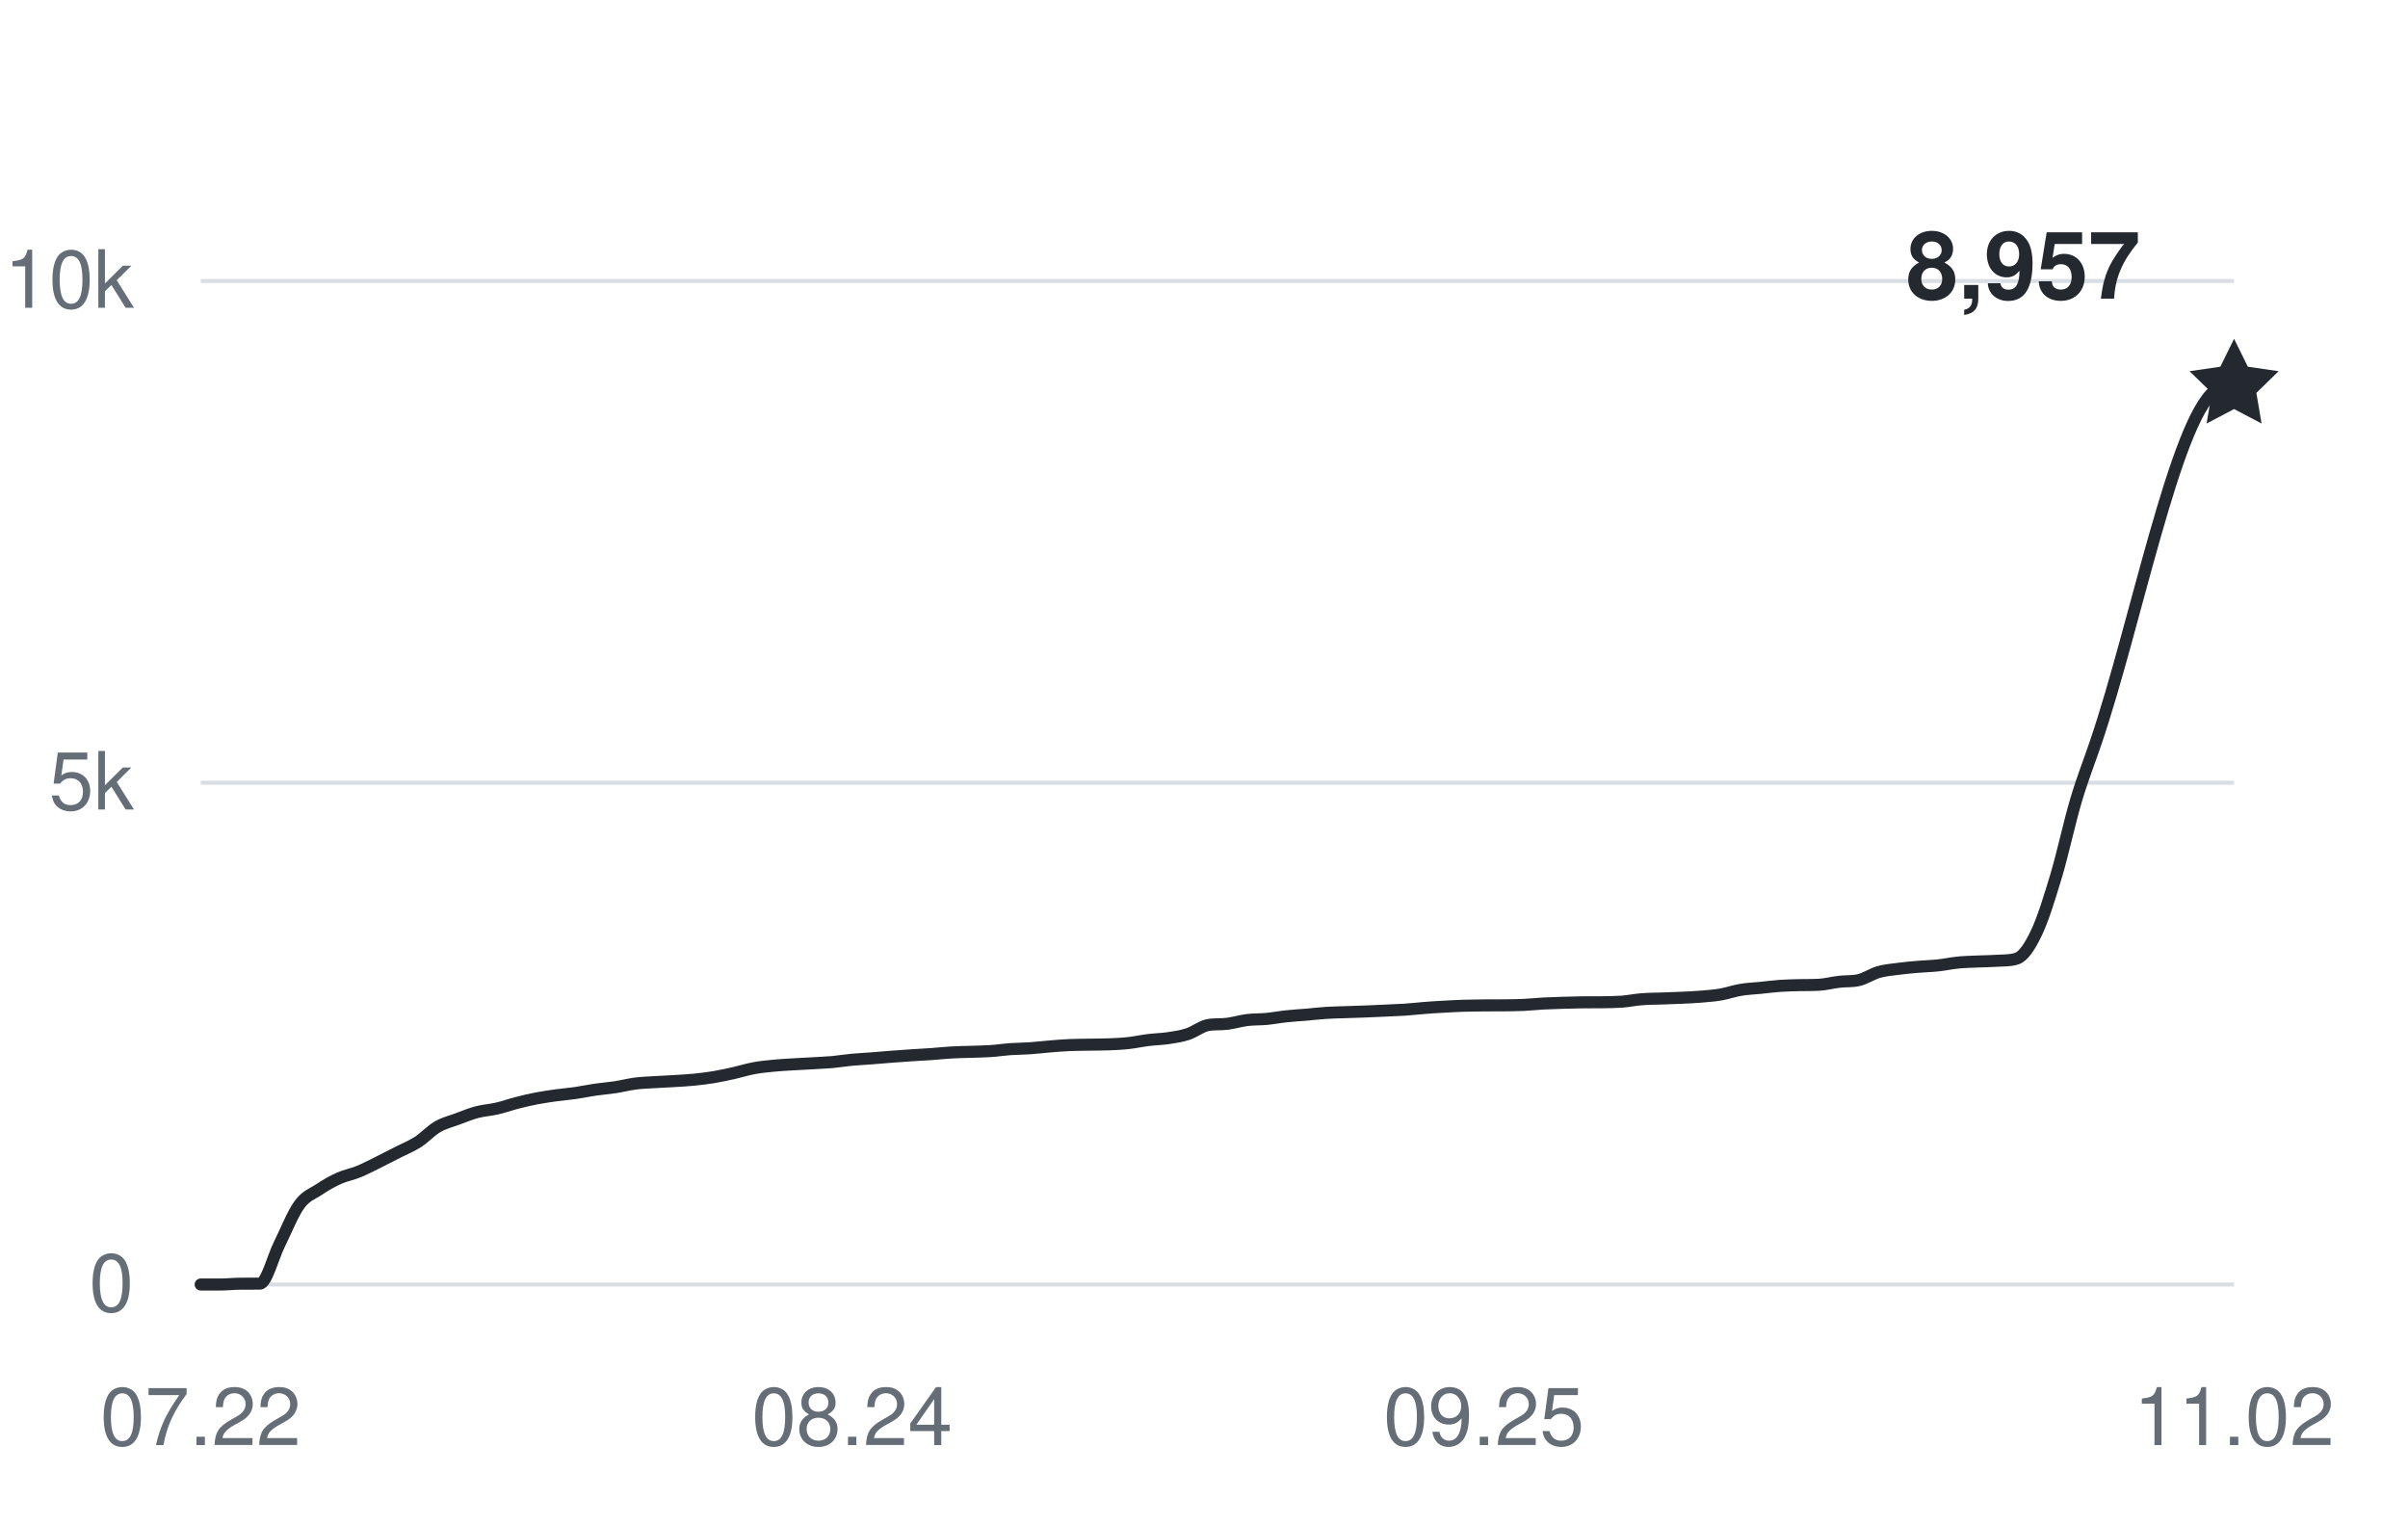
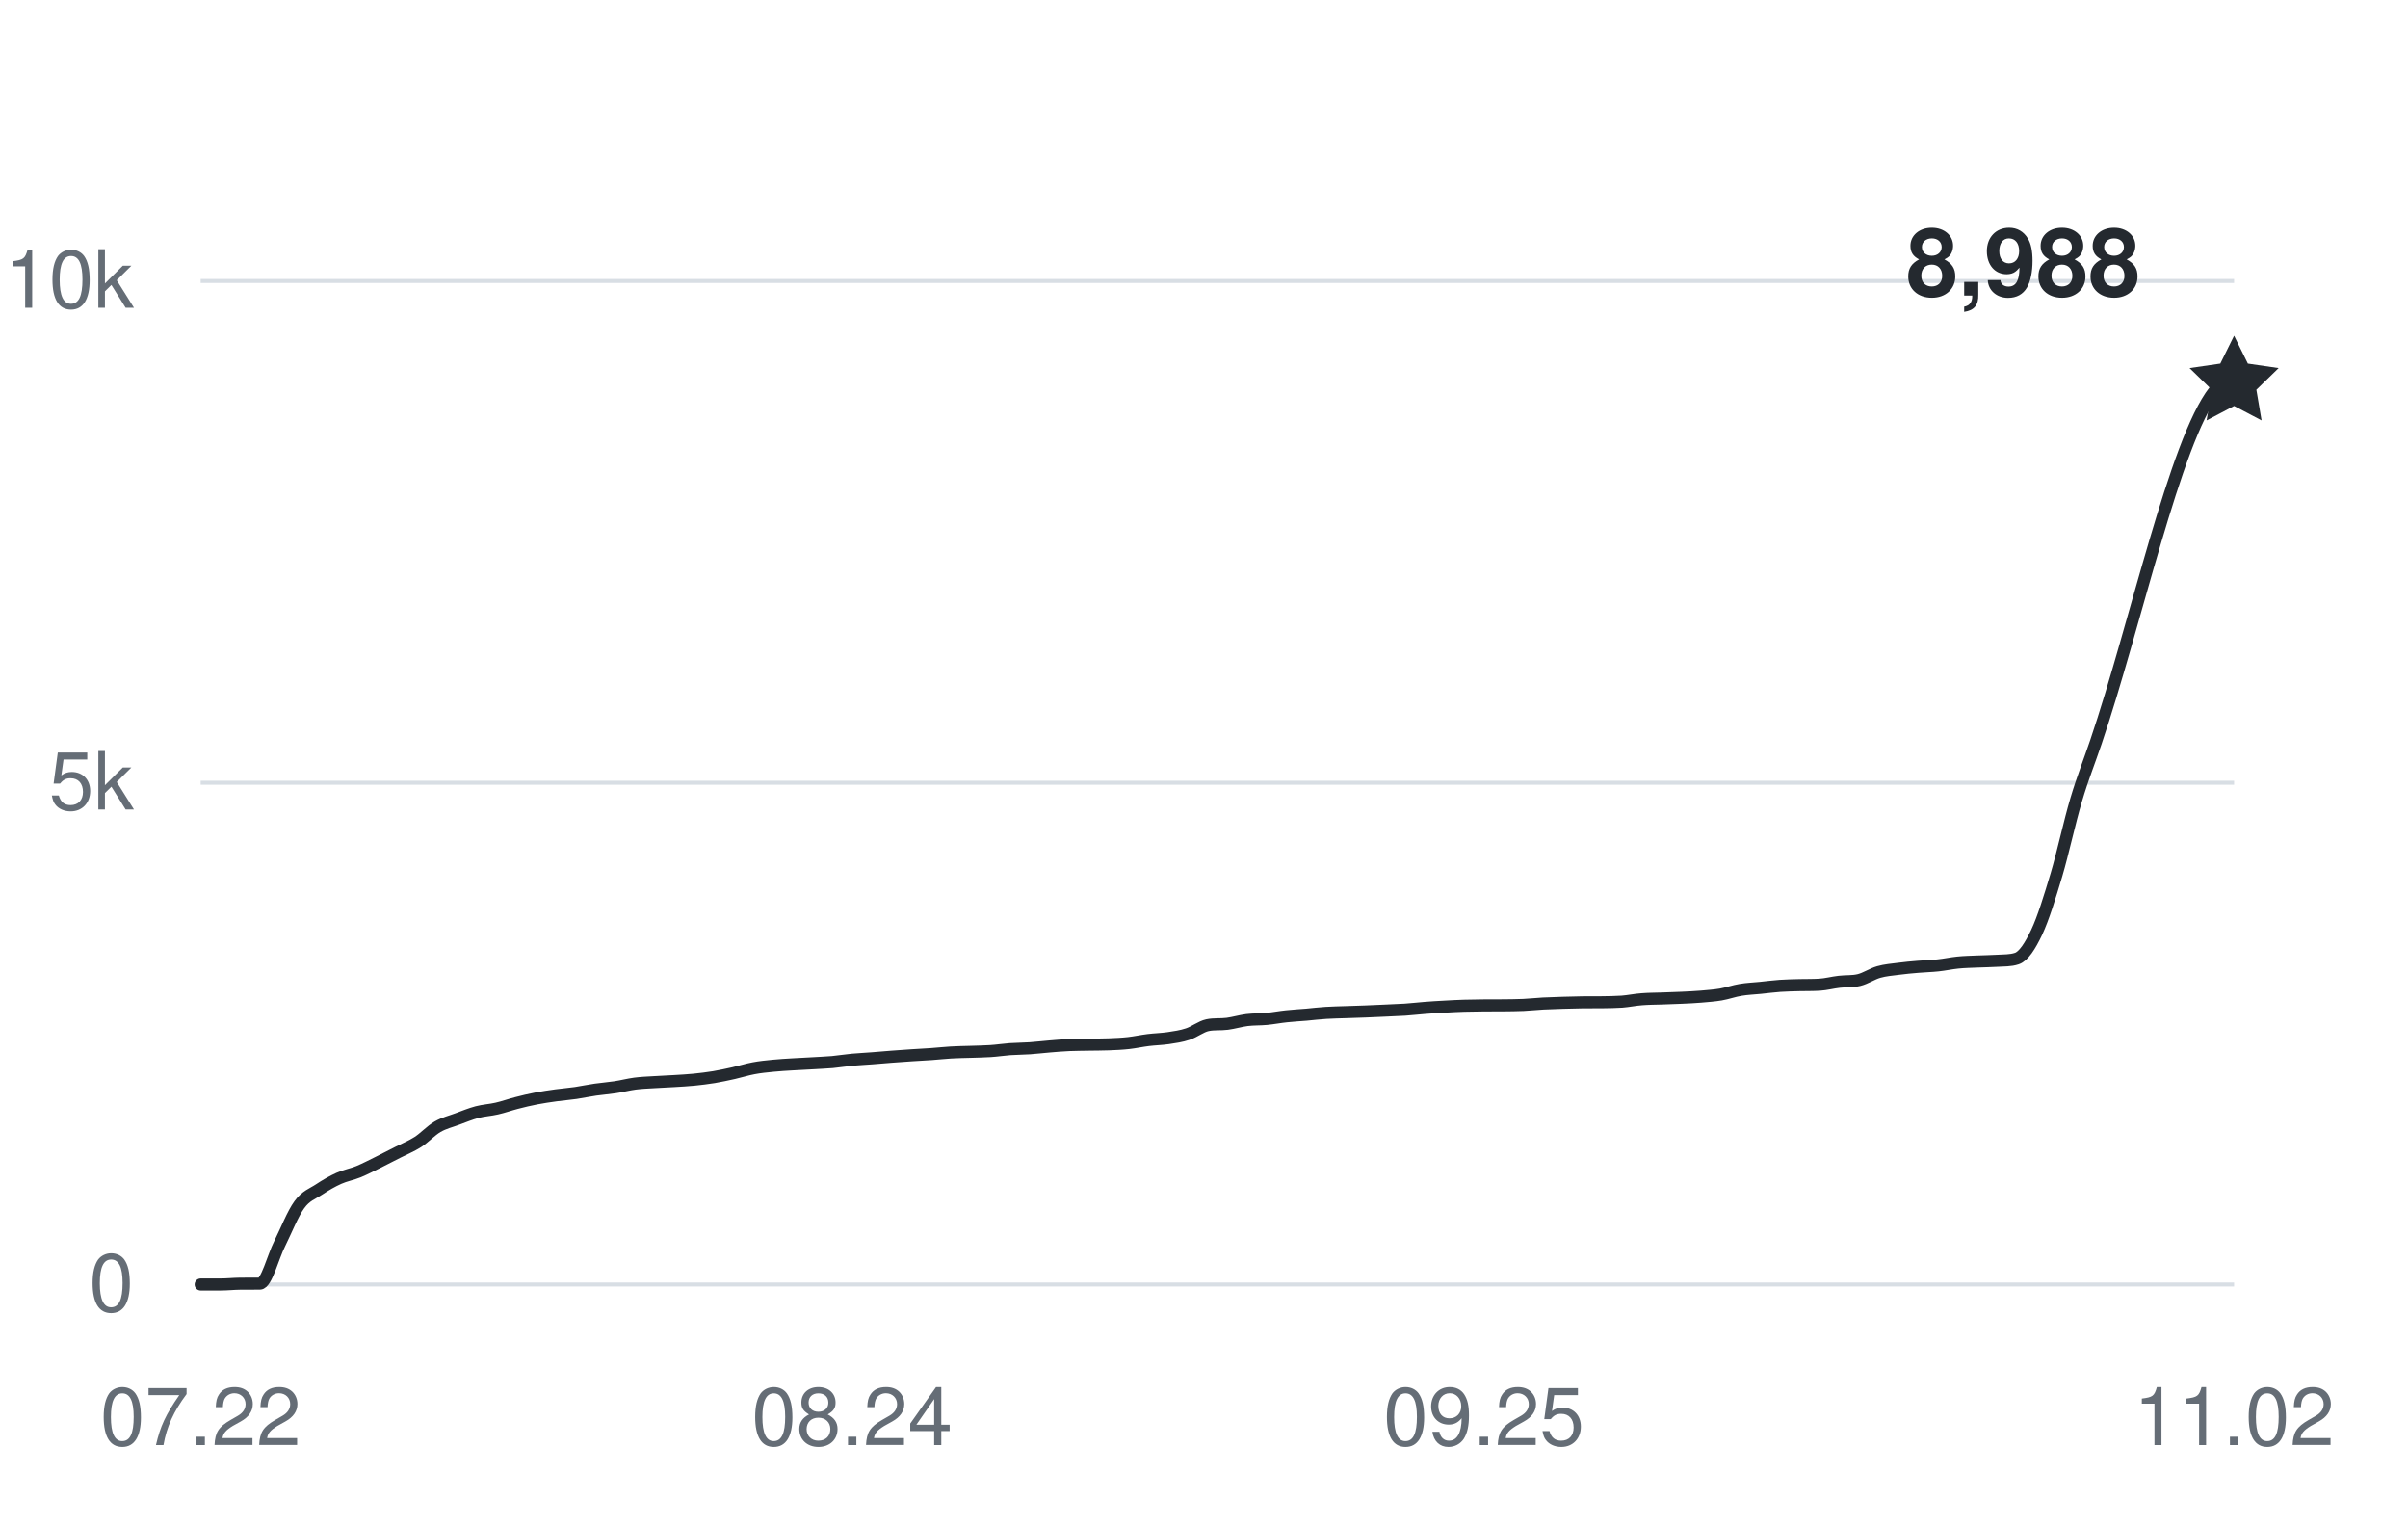
<svg xmlns="http://www.w3.org/2000/svg" width="360" height="228" viewBox="0 0 360 228" role="img" aria-labelledby="title desc">
  <g fill="#656d76" font-family="-apple-system,BlinkMacSystemFont,Segoe UI,Helvetica,Arial,sans-serif" font-size="12">
    <path d="M30 192H334" stroke="#d8dee4" stroke-width="0.6" />
    <text x="20" y="196" text-anchor="end">0</text>
    <path d="M30 117H334" stroke="#d8dee4" stroke-width="0.6" />
    <text x="20" y="121" text-anchor="end">5k</text>
    <path d="M30 42H334" stroke="#d8dee4" stroke-width="0.6" />
    <text x="20" y="46" text-anchor="end">10k</text>
    <text x="30" y="216" text-anchor="middle">07.22</text>
    <text x="127.398" y="216" text-anchor="middle">08.24</text>
    <text x="221.845" y="216" text-anchor="middle">09.25</text>
    <text x="334" y="216" text-anchor="middle">11.02</text>
-     <path d="M30,192 C30.98,192 31.97,192 32.95,192 C33.94,192 34.92,191.89 35.9,191.88 C36.89,191.87 37.87,191.88 38.85,191.87 C39.84,191.85 40.82,187.86 41.81,185.9 C42.79,183.93 43.77,181.41 44.76,180.06 C45.74,178.71 46.72,178.45 47.71,177.79 C48.69,177.14 49.68,176.57 50.66,176.13 C51.64,175.69 52.63,175.53 53.61,175.13 C54.6,174.72 55.58,174.2 56.56,173.72 C57.55,173.23 58.53,172.72 59.51,172.22 C60.5,171.71 61.48,171.33 62.47,170.7 C63.45,170.07 64.43,168.99 65.42,168.42 C66.4,167.85 67.39,167.63 68.37,167.26 C69.35,166.9 70.34,166.49 71.32,166.23 C72.3,165.97 73.29,165.93 74.27,165.7 C75.26,165.48 76.24,165.12 77.22,164.87 C78.21,164.61 79.19,164.38 80.17,164.19 C81.16,164 82.14,163.86 83.13,163.72 C84.11,163.59 85.09,163.51 86.08,163.37 C87.06,163.22 88.05,163.01 89.03,162.87 C90.01,162.73 91,162.66 91.98,162.51 C92.96,162.36 93.95,162.1 94.93,161.97 C95.92,161.84 96.9,161.81 97.88,161.75 C98.87,161.68 99.85,161.66 100.83,161.59 C101.82,161.53 102.8,161.48 103.79,161.38 C104.77,161.28 105.75,161.16 106.74,161 C107.72,160.83 108.71,160.62 109.69,160.4 C110.67,160.18 111.66,159.86 112.64,159.68 C113.62,159.49 114.61,159.4 115.59,159.3 C116.58,159.2 117.56,159.15 118.54,159.09 C119.53,159.03 120.51,158.98 121.5,158.93 C122.48,158.87 123.46,158.83 124.45,158.75 C125.43,158.66 126.41,158.49 127.4,158.4 C128.38,158.31 129.37,158.27 130.35,158.19 C131.33,158.12 132.32,158.02 133.3,157.95 C134.28,157.88 135.27,157.81 136.25,157.74 C137.24,157.68 138.22,157.63 139.2,157.56 C140.19,157.49 141.17,157.38 142.16,157.32 C143.14,157.26 144.12,157.25 145.11,157.22 C146.09,157.18 147.07,157.18 148.06,157.11 C149.04,157.05 150.03,156.89 151.01,156.82 C151.99,156.75 152.98,156.76 153.96,156.69 C154.94,156.62 155.93,156.5 156.91,156.42 C157.9,156.34 158.88,156.25 159.86,156.21 C160.85,156.17 161.83,156.17 162.82,156.15 C163.8,156.13 164.78,156.14 165.77,156.1 C166.75,156.06 167.73,156.02 168.72,155.91 C169.7,155.8 170.69,155.58 171.67,155.46 C172.65,155.34 173.64,155.32 174.62,155.18 C175.61,155.03 176.59,154.9 177.57,154.57 C178.56,154.25 179.54,153.45 180.52,153.24 C181.51,153.03 182.49,153.16 183.48,153.03 C184.46,152.9 185.44,152.6 186.43,152.47 C187.41,152.35 188.39,152.39 189.38,152.3 C190.36,152.2 191.35,152.01 192.33,151.91 C193.31,151.8 194.3,151.75 195.28,151.67 C196.27,151.58 197.25,151.46 198.23,151.4 C199.22,151.33 200.2,151.33 201.18,151.29 C202.17,151.26 203.15,151.22 204.14,151.19 C205.12,151.15 206.1,151.11 207.09,151.06 C208.07,151.02 209.06,150.98 210.04,150.92 C211.02,150.85 212.01,150.74 212.99,150.66 C213.97,150.58 214.96,150.52 215.94,150.47 C216.93,150.41 217.91,150.36 218.89,150.33 C219.88,150.3 220.86,150.29 221.84,150.28 C222.83,150.28 223.81,150.28 224.8,150.27 C225.78,150.26 226.76,150.25 227.75,150.21 C228.73,150.17 229.72,150.05 230.7,150 C231.68,149.95 232.67,149.92 233.65,149.89 C234.63,149.86 235.62,149.83 236.6,149.82 C237.59,149.81 238.57,149.82 239.55,149.81 C240.54,149.79 241.52,149.79 242.5,149.72 C243.49,149.64 244.47,149.43 245.46,149.36 C246.44,149.28 247.42,149.28 248.41,149.25 C249.39,149.22 250.38,149.19 251.36,149.14 C252.34,149.1 253.33,149.05 254.31,148.97 C255.29,148.88 256.28,148.82 257.26,148.65 C258.25,148.48 259.23,148.12 260.21,147.96 C261.2,147.79 262.18,147.76 263.17,147.66 C264.15,147.56 265.13,147.43 266.12,147.36 C267.1,147.29 268.08,147.28 269.07,147.25 C270.05,147.23 271.04,147.25 272.02,147.19 C273,147.13 273.99,146.86 274.97,146.75 C275.95,146.63 276.94,146.73 277.92,146.49 C278.91,146.25 279.89,145.57 280.87,145.29 C281.86,145.01 282.84,144.94 283.83,144.81 C284.81,144.68 285.79,144.59 286.78,144.51 C287.76,144.42 288.74,144.41 289.73,144.3 C290.71,144.2 291.7,143.98 292.68,143.88 C293.66,143.78 294.65,143.76 295.63,143.72 C296.61,143.67 297.6,143.68 298.58,143.61 C299.57,143.54 300.55,143.61 301.53,143.28 C302.52,142.95 303.5,141.43 304.49,139.35 C305.47,137.26 306.45,134.07 307.44,130.77 C308.42,127.47 309.4,122.87 310.39,119.56 C311.37,116.26 312.36,113.82 313.34,110.92 C319.24,93.54 325.15,63.21 331.05,58.44 C332.03,57.64 333.02,57.91 334,57.64" fill="none" stroke="#24292f" stroke-width="1.8" stroke-linecap="round" stroke-linejoin="round" />
-     <path d="M0 -7 L2.06 -2.83 L6.66 -2.16 L3.33 1.08 L4.11 5.66 L0 3.5 L-4.11 5.66 L-3.33 1.08 L-6.66 -2.16 L-2.06 -2.83 Z" transform="translate(334 57.645)" fill="#24292f" />
-     <text x="320" y="44.645" text-anchor="end" fill="#24292f" font-size="14" font-weight="600">8,957</text>
+     <path d="M30,192 C30.98,192 31.97,192 32.95,192 C33.94,192 34.92,191.89 35.9,191.88 C36.89,191.87 37.87,191.88 38.85,191.87 C39.84,191.85 40.82,187.86 41.81,185.9 C42.79,183.93 43.77,181.41 44.76,180.06 C45.74,178.71 46.72,178.45 47.71,177.79 C48.69,177.14 49.68,176.57 50.66,176.13 C51.64,175.69 52.63,175.53 53.61,175.13 C54.6,174.72 55.58,174.2 56.56,173.72 C57.55,173.23 58.53,172.72 59.51,172.22 C60.5,171.71 61.48,171.33 62.47,170.7 C63.45,170.07 64.43,168.99 65.42,168.42 C66.4,167.85 67.39,167.63 68.37,167.26 C69.35,166.9 70.34,166.49 71.32,166.23 C72.3,165.97 73.29,165.93 74.27,165.7 C75.26,165.48 76.24,165.12 77.22,164.87 C78.21,164.61 79.19,164.38 80.17,164.19 C81.16,164 82.14,163.86 83.13,163.72 C84.11,163.59 85.09,163.51 86.08,163.37 C87.06,163.22 88.05,163.01 89.03,162.87 C90.01,162.73 91,162.66 91.98,162.51 C92.96,162.36 93.95,162.1 94.93,161.97 C95.92,161.84 96.9,161.81 97.88,161.75 C98.87,161.68 99.85,161.66 100.83,161.59 C101.82,161.53 102.8,161.48 103.79,161.38 C104.77,161.28 105.75,161.16 106.74,161 C107.72,160.83 108.71,160.62 109.69,160.4 C110.67,160.18 111.66,159.86 112.64,159.68 C113.62,159.49 114.61,159.4 115.59,159.3 C116.58,159.2 117.56,159.15 118.54,159.09 C119.53,159.03 120.51,158.98 121.5,158.93 C122.48,158.87 123.46,158.83 124.45,158.75 C125.43,158.66 126.41,158.49 127.4,158.4 C128.38,158.31 129.37,158.27 130.35,158.19 C131.33,158.12 132.32,158.02 133.3,157.95 C134.28,157.88 135.27,157.81 136.25,157.74 C137.24,157.68 138.22,157.63 139.2,157.56 C140.19,157.49 141.17,157.38 142.16,157.32 C143.14,157.26 144.12,157.25 145.11,157.22 C146.09,157.18 147.07,157.18 148.06,157.11 C149.04,157.05 150.03,156.89 151.01,156.82 C151.99,156.75 152.98,156.76 153.96,156.69 C154.94,156.62 155.93,156.5 156.91,156.42 C157.9,156.34 158.88,156.25 159.86,156.21 C160.85,156.17 161.83,156.17 162.82,156.15 C163.8,156.13 164.78,156.14 165.77,156.1 C166.75,156.06 167.73,156.02 168.72,155.91 C169.7,155.8 170.69,155.58 171.67,155.46 C172.65,155.34 173.64,155.32 174.62,155.18 C175.61,155.03 176.59,154.9 177.57,154.57 C178.56,154.25 179.54,153.45 180.52,153.24 C181.51,153.03 182.49,153.16 183.48,153.03 C184.46,152.9 185.44,152.6 186.43,152.47 C187.41,152.35 188.39,152.39 189.38,152.3 C190.36,152.2 191.35,152.01 192.33,151.91 C193.31,151.8 194.3,151.75 195.28,151.67 C196.27,151.58 197.25,151.46 198.23,151.4 C199.22,151.33 200.2,151.33 201.18,151.29 C202.17,151.26 203.15,151.22 204.14,151.19 C205.12,151.15 206.1,151.11 207.09,151.06 C208.07,151.02 209.06,150.98 210.04,150.92 C211.02,150.85 212.01,150.74 212.99,150.66 C213.97,150.58 214.96,150.52 215.94,150.47 C216.93,150.41 217.91,150.36 218.89,150.33 C219.88,150.3 220.86,150.29 221.84,150.28 C222.83,150.28 223.81,150.28 224.8,150.27 C225.78,150.26 226.76,150.25 227.75,150.21 C228.73,150.17 229.72,150.05 230.7,150 C231.68,149.95 232.67,149.92 233.65,149.89 C234.63,149.86 235.62,149.83 236.6,149.82 C237.59,149.81 238.57,149.82 239.55,149.81 C240.54,149.79 241.52,149.79 242.5,149.72 C243.49,149.64 244.47,149.43 245.46,149.36 C246.44,149.28 247.42,149.28 248.41,149.25 C249.39,149.22 250.38,149.19 251.36,149.14 C252.34,149.1 253.33,149.05 254.31,148.97 C255.29,148.88 256.28,148.82 257.26,148.65 C258.25,148.48 259.23,148.12 260.21,147.96 C261.2,147.79 262.18,147.76 263.17,147.66 C264.15,147.56 265.13,147.43 266.12,147.36 C267.1,147.29 268.08,147.28 269.07,147.25 C270.05,147.23 271.04,147.25 272.02,147.19 C273,147.13 273.99,146.86 274.97,146.75 C275.95,146.63 276.94,146.73 277.92,146.49 C278.91,146.25 279.89,145.57 280.87,145.29 C281.86,145.01 282.84,144.94 283.83,144.81 C284.81,144.68 285.79,144.59 286.78,144.51 C287.76,144.42 288.74,144.41 289.73,144.3 C290.71,144.2 291.7,143.98 292.68,143.88 C293.66,143.78 294.65,143.76 295.63,143.72 C296.61,143.67 297.6,143.68 298.58,143.61 C299.57,143.54 300.55,143.61 301.53,143.28 C302.52,142.95 303.5,141.43 304.49,139.35 C305.47,137.26 306.45,134.07 307.44,130.77 C308.42,127.47 309.4,122.87 310.39,119.56 C311.37,116.26 312.36,113.82 313.34,110.92 C319.24,93.54 325.15,66 331.05,58.44 C332.03,57.18 333.02,57.6 334,57.18" fill="none" stroke="#24292f" stroke-width="1.8" stroke-linecap="round" stroke-linejoin="round" />
+     <path d="M0 -7 L2.06 -2.83 L6.66 -2.16 L3.33 1.08 L4.11 5.66 L0 3.5 L-4.11 5.66 L-3.33 1.08 L-6.66 -2.16 L-2.06 -2.83 Z" transform="translate(334 57.18)" fill="#24292f" />
+     <text x="320" y="44.18" text-anchor="end" fill="#24292f" font-size="14" font-weight="600">8,988</text>
  </g>
</svg>
